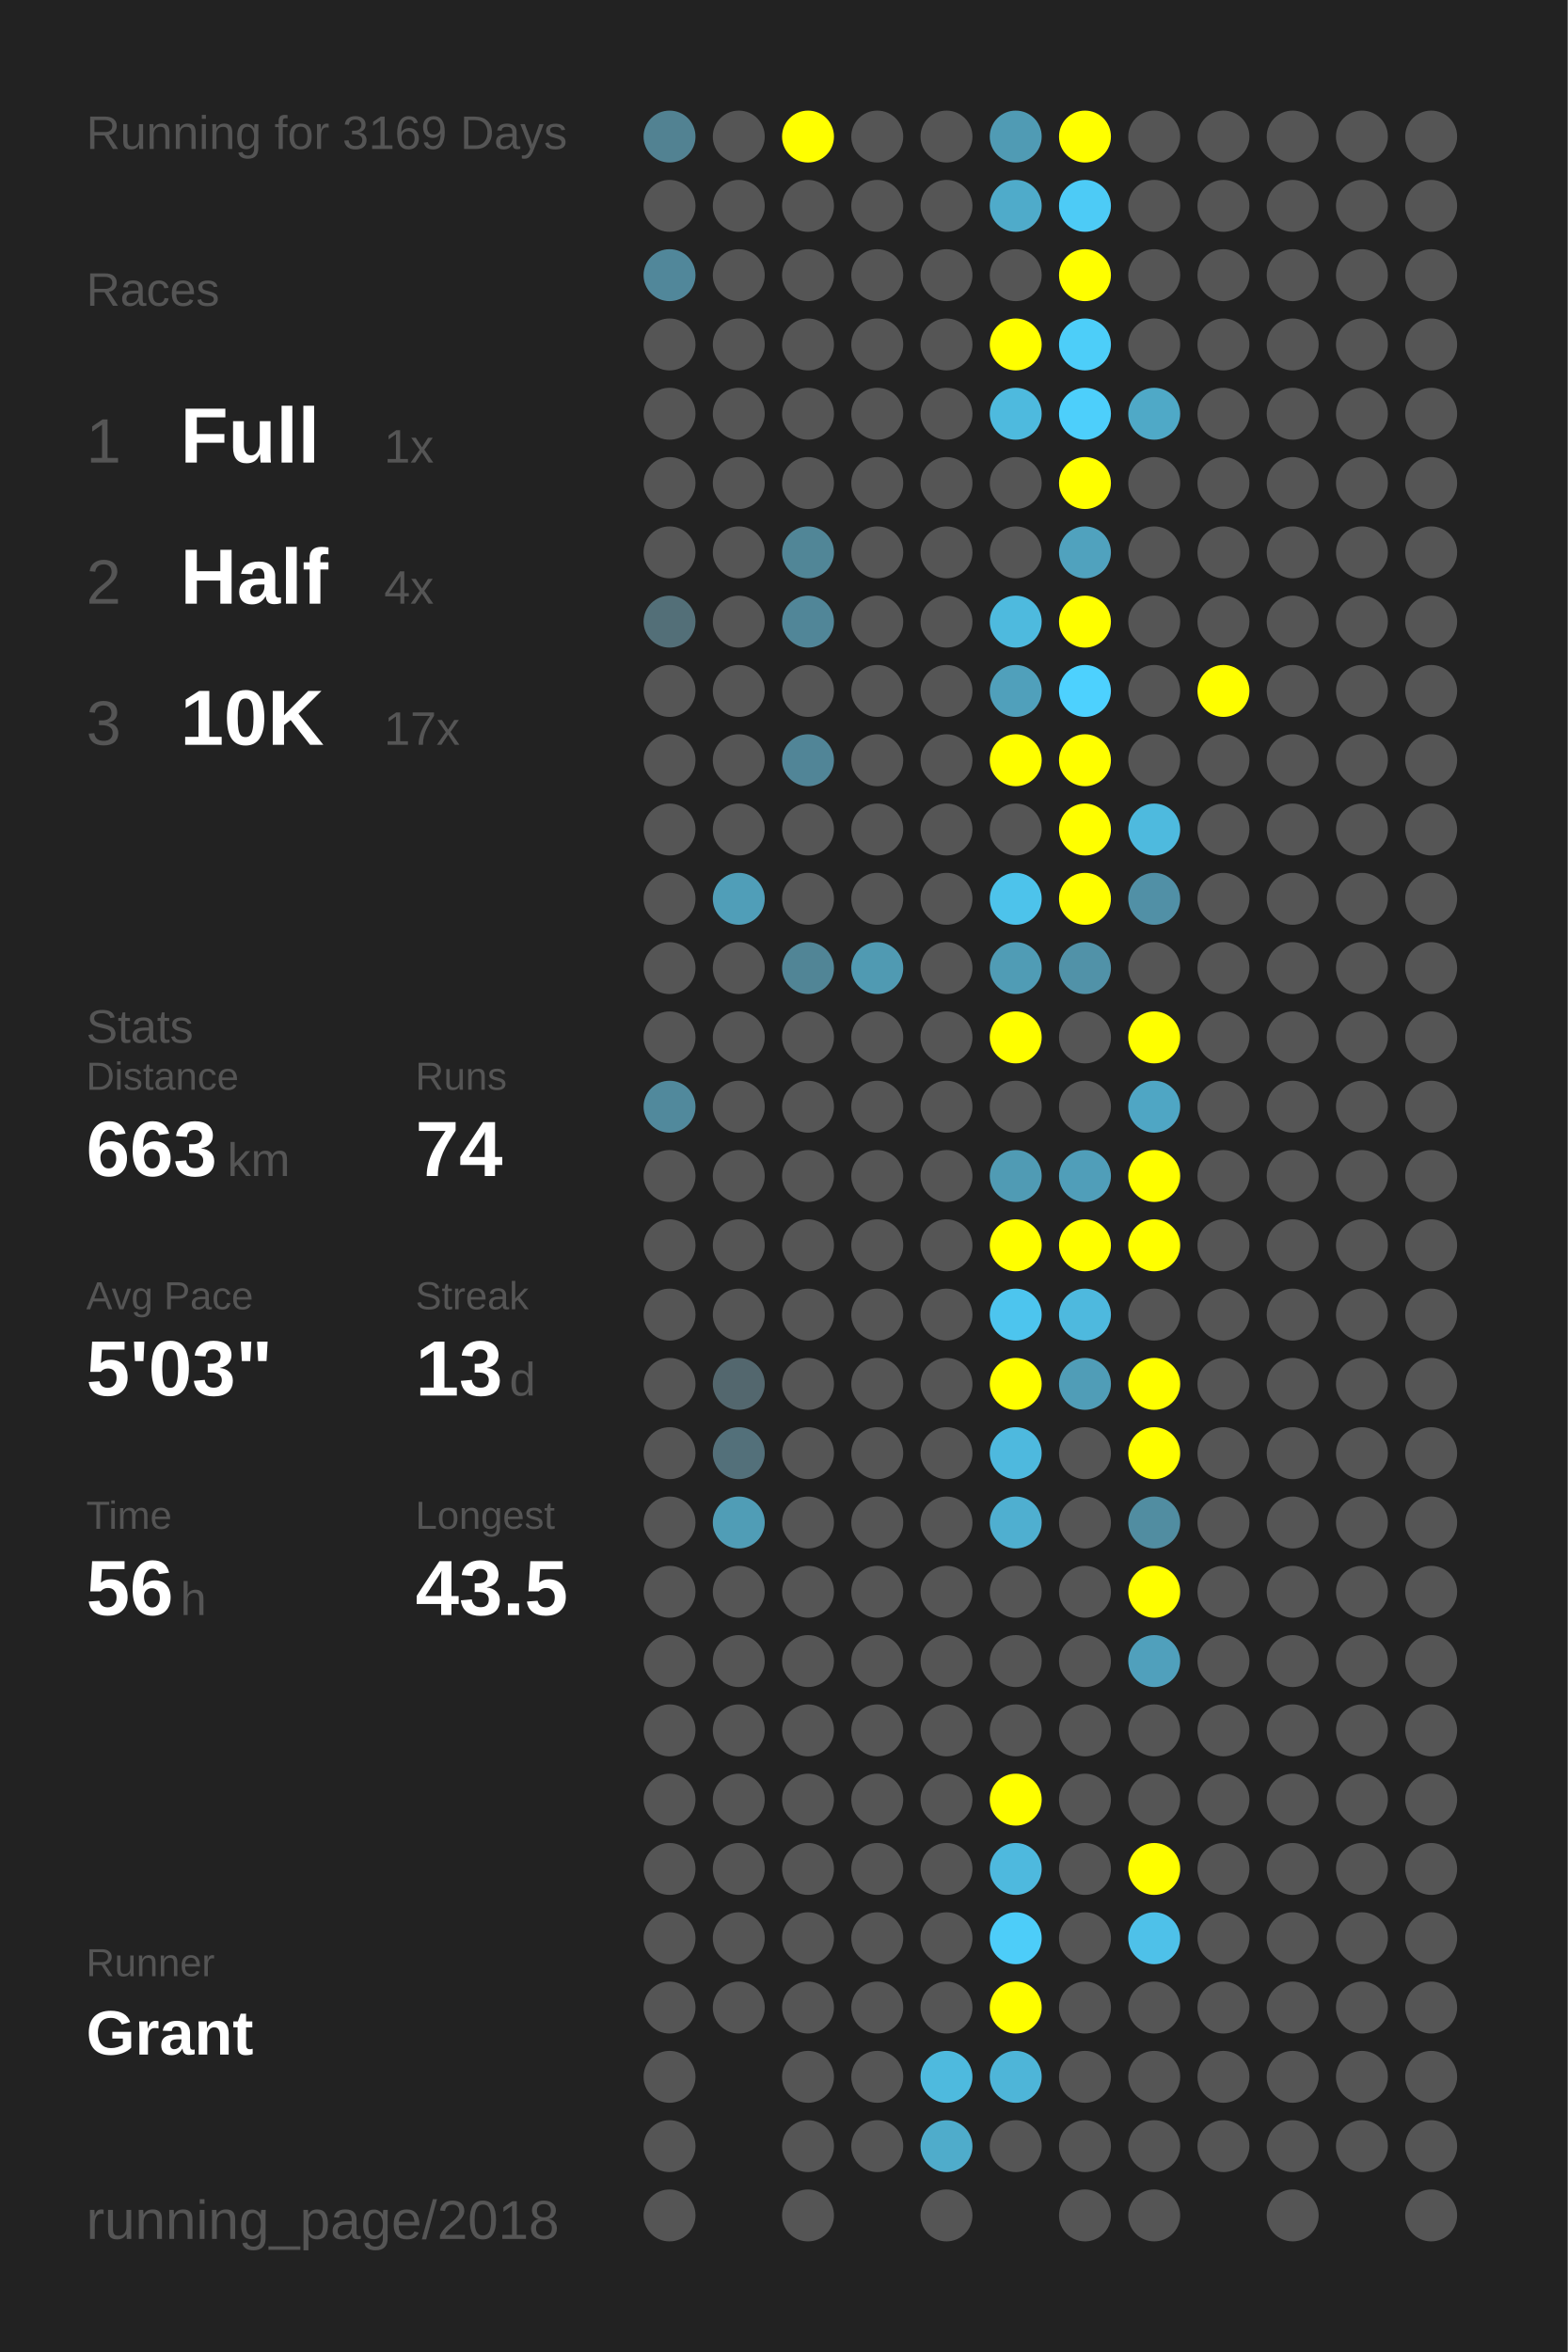
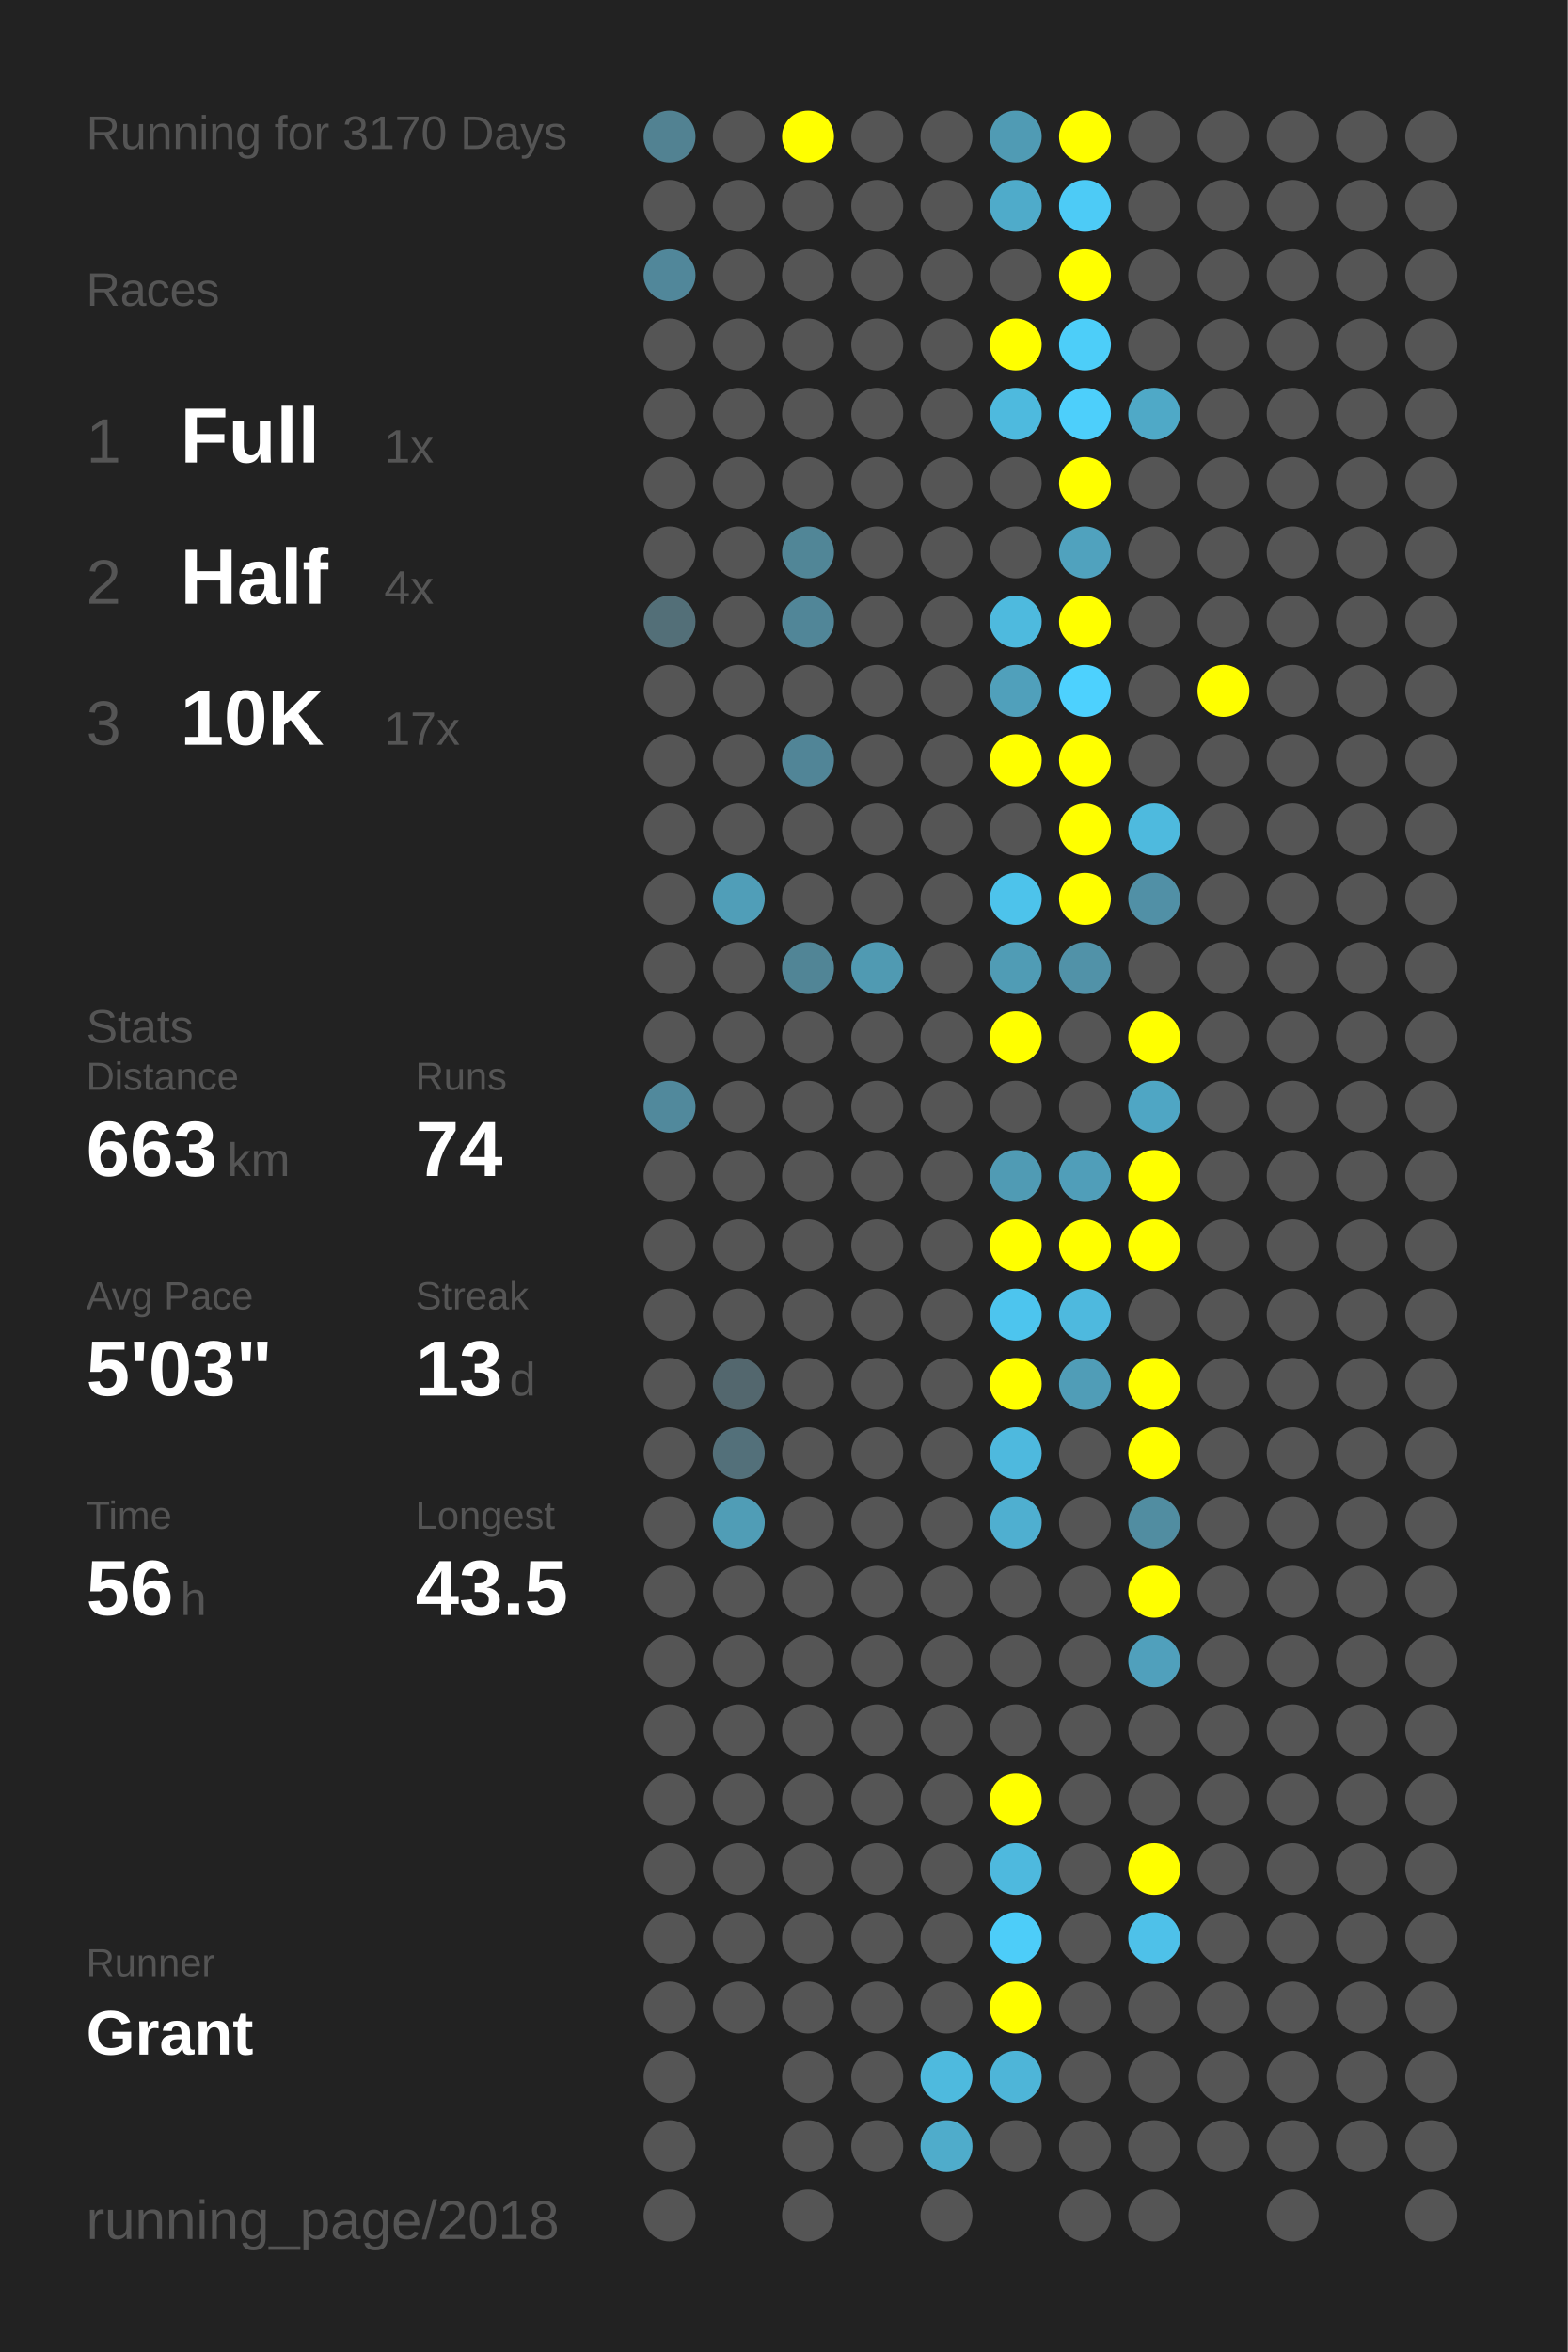
<svg xmlns="http://www.w3.org/2000/svg" baseProfile="full" height="300mm" version="1.1" viewBox="0,0,200,300" width="200mm">
  <defs />
  <rect fill="#222222" height="300" width="200" x="0" y="0" />
-   <text fill="#555555" style="font-size:6px; font-family:Arial;" x="11" y="19">Running for 3169 Days</text>
+   <text fill="#555555" style="font-size:6px; font-family:Arial;" x="11" y="19">Running for 3170 Days</text>
  <text fill="#555555" style="font-size:6px; font-family:Arial;" x="11" y="39">Races</text>
  <text fill="#555555" style="font-size:8px; font-family:Arial;" x="11" y="59">1</text>
  <text fill="#FFFFFF" style="font-size:10px; font-family:Arial; font-weight:bold;" x="23" y="59">Full</text>
  <text fill="#555555" style="font-size:6px; font-family:Arial;" x="49" y="59">1x</text>
  <text fill="#555555" style="font-size:8px; font-family:Arial;" x="11" y="77">2</text>
  <text fill="#FFFFFF" style="font-size:10px; font-family:Arial; font-weight:bold;" x="23" y="77">Half</text>
  <text fill="#555555" style="font-size:6px; font-family:Arial;" x="49" y="77">4x</text>
  <text fill="#555555" style="font-size:8px; font-family:Arial;" x="11" y="95">3</text>
  <text fill="#FFFFFF" style="font-size:10px; font-family:Arial; font-weight:bold;" x="23" y="95">10K</text>
  <text fill="#555555" style="font-size:6px; font-family:Arial;" x="49" y="95">17x</text>
  <text fill="#555555" style="font-size:6px; font-family:Arial;" x="11" y="133">Stats</text>
  <text fill="#555555" style="font-size:5px; font-family:Arial;" x="11" y="139">Distance</text>
  <text fill="#FFFFFF" style="font-size:10px; font-family:Arial; font-weight:bold;" x="11" y="150">663</text>
  <text fill="#555555" style="font-size:6px; font-family:Arial;" x="29" y="150">km</text>
  <text fill="#555555" style="font-size:5px; font-family:Arial;" x="53" y="139">Runs</text>
  <text fill="#FFFFFF" style="font-size:10px; font-family:Arial; font-weight:bold;" x="53" y="150">74</text>
  <text fill="#555555" style="font-size:5px; font-family:Arial;" x="11" y="167">Avg Pace</text>
  <text fill="#FFFFFF" style="font-size:10px; font-family:Arial; font-weight:bold;" x="11" y="178">5'03"</text>
  <text fill="#555555" style="font-size:5px; font-family:Arial;" x="53" y="167">Streak</text>
  <text fill="#FFFFFF" style="font-size:10px; font-family:Arial; font-weight:bold;" x="53" y="178">13</text>
  <text fill="#555555" style="font-size:6px; font-family:Arial;" x="65" y="178">d</text>
  <text fill="#555555" style="font-size:5px; font-family:Arial;" x="11" y="195">Time</text>
  <text fill="#FFFFFF" style="font-size:10px; font-family:Arial; font-weight:bold;" x="11" y="206">56</text>
  <text fill="#555555" style="font-size:6px; font-family:Arial;" x="23" y="206">h</text>
  <text fill="#555555" style="font-size:5px; font-family:Arial;" x="53" y="195">Longest</text>
  <text fill="#FFFFFF" style="font-size:10px; font-family:Arial; font-weight:bold;" x="53" y="206">43.5</text>
  <text fill="#555555" style="font-size:5px; font-family:Arial;" x="11" y="252.065">Runner</text>
  <text fill="#FFFFFF" style="font-size:8px; font-family:Arial; font-weight:bold;" x="11" y="262.065">Grant</text>
  <text fill="#555555" style="font-size:7px; font-family:Arial;" x="11" y="285.581">running_page/2018</text>
  <circle cx="85.417" cy="17.419" fill="#528292" r="3.312" />
  <circle cx="85.417" cy="26.258" fill="#555555" r="3.312" />
  <circle cx="85.417" cy="35.097" fill="#51879a" r="3.312" />
  <circle cx="85.417" cy="43.935" fill="#555555" r="3.312" />
  <circle cx="85.417" cy="52.774" fill="#555555" r="3.312" />
  <circle cx="85.417" cy="61.613" fill="#555555" r="3.312" />
  <circle cx="85.417" cy="70.452" fill="#555555" r="3.312" />
  <circle cx="85.417" cy="79.29" fill="#536f78" r="3.312" />
  <circle cx="85.417" cy="88.129" fill="#555555" r="3.312" />
  <circle cx="85.417" cy="96.968" fill="#555555" r="3.312" />
  <circle cx="85.417" cy="105.806" fill="#555555" r="3.312" />
  <circle cx="85.417" cy="114.645" fill="#555555" r="3.312" />
  <circle cx="85.417" cy="123.484" fill="#555555" r="3.312" />
  <circle cx="85.417" cy="132.323" fill="#555555" r="3.312" />
  <circle cx="85.417" cy="141.161" fill="#51899c" r="3.312" />
  <circle cx="85.417" cy="150" fill="#555555" r="3.312" />
  <circle cx="85.417" cy="158.839" fill="#555555" r="3.312" />
  <circle cx="85.417" cy="167.677" fill="#555555" r="3.312" />
  <circle cx="85.417" cy="176.516" fill="#555555" r="3.312" />
  <circle cx="85.417" cy="185.355" fill="#555555" r="3.312" />
  <circle cx="85.417" cy="194.194" fill="#555555" r="3.312" />
  <circle cx="85.417" cy="203.032" fill="#555555" r="3.312" />
  <circle cx="85.417" cy="211.871" fill="#555555" r="3.312" />
  <circle cx="85.417" cy="220.71" fill="#555555" r="3.312" />
  <circle cx="85.417" cy="229.548" fill="#555555" r="3.312" />
  <circle cx="85.417" cy="238.387" fill="#555555" r="3.312" />
  <circle cx="85.417" cy="247.226" fill="#555555" r="3.312" />
  <circle cx="85.417" cy="256.065" fill="#555555" r="3.312" />
  <circle cx="85.417" cy="264.903" fill="#555555" r="3.312" />
  <circle cx="85.417" cy="273.742" fill="#555555" r="3.312" />
  <circle cx="85.417" cy="282.581" fill="#555555" r="3.312" />
  <circle cx="94.25" cy="17.419" fill="#555555" r="3.312" />
  <circle cx="94.25" cy="26.258" fill="#555555" r="3.312" />
  <circle cx="94.25" cy="35.097" fill="#555555" r="3.312" />
  <circle cx="94.25" cy="43.935" fill="#555555" r="3.312" />
  <circle cx="94.25" cy="52.774" fill="#555555" r="3.312" />
  <circle cx="94.25" cy="61.613" fill="#555555" r="3.312" />
  <circle cx="94.25" cy="70.452" fill="#555555" r="3.312" />
  <circle cx="94.25" cy="79.29" fill="#555555" r="3.312" />
  <circle cx="94.25" cy="88.129" fill="#555555" r="3.312" />
  <circle cx="94.25" cy="96.968" fill="#555555" r="3.312" />
  <circle cx="94.25" cy="105.806" fill="#555555" r="3.312" />
  <circle cx="94.25" cy="114.645" fill="#509eb8" r="3.312" />
  <circle cx="94.25" cy="123.484" fill="#555555" r="3.312" />
  <circle cx="94.25" cy="132.323" fill="#555555" r="3.312" />
  <circle cx="94.25" cy="141.161" fill="#555555" r="3.312" />
  <circle cx="94.25" cy="150" fill="#555555" r="3.312" />
  <circle cx="94.25" cy="158.839" fill="#555555" r="3.312" />
  <circle cx="94.25" cy="167.677" fill="#555555" r="3.312" />
  <circle cx="94.25" cy="176.516" fill="#53676e" r="3.312" />
  <circle cx="94.25" cy="185.355" fill="#53707a" r="3.312" />
  <circle cx="94.25" cy="194.194" fill="#509db6" r="3.312" />
  <circle cx="94.25" cy="203.032" fill="#555555" r="3.312" />
  <circle cx="94.25" cy="211.871" fill="#555555" r="3.312" />
  <circle cx="94.25" cy="220.71" fill="#555555" r="3.312" />
  <circle cx="94.25" cy="229.548" fill="#555555" r="3.312" />
  <circle cx="94.25" cy="238.387" fill="#555555" r="3.312" />
  <circle cx="94.25" cy="247.226" fill="#555555" r="3.312" />
  <circle cx="94.25" cy="256.065" fill="#555555" r="3.312" />
  <circle cx="103.083" cy="17.419" fill="#FFFF00" r="3.312" />
  <circle cx="103.083" cy="26.258" fill="#555555" r="3.312" />
  <circle cx="103.083" cy="35.097" fill="#555555" r="3.312" />
  <circle cx="103.083" cy="43.935" fill="#555555" r="3.312" />
  <circle cx="103.083" cy="52.774" fill="#555555" r="3.312" />
  <circle cx="103.083" cy="61.613" fill="#555555" r="3.312" />
  <circle cx="103.083" cy="70.452" fill="#518697" r="3.312" />
  <circle cx="103.083" cy="79.29" fill="#518698" r="3.312" />
  <circle cx="103.083" cy="88.129" fill="#555555" r="3.312" />
  <circle cx="103.083" cy="96.968" fill="#518597" r="3.312" />
  <circle cx="103.083" cy="105.806" fill="#555555" r="3.312" />
  <circle cx="103.083" cy="114.645" fill="#555555" r="3.312" />
  <circle cx="103.083" cy="123.484" fill="#518596" r="3.312" />
  <circle cx="103.083" cy="132.323" fill="#555555" r="3.312" />
  <circle cx="103.083" cy="141.161" fill="#555555" r="3.312" />
  <circle cx="103.083" cy="150" fill="#555555" r="3.312" />
  <circle cx="103.083" cy="158.839" fill="#555555" r="3.312" />
  <circle cx="103.083" cy="167.677" fill="#555555" r="3.312" />
  <circle cx="103.083" cy="176.516" fill="#555555" r="3.312" />
  <circle cx="103.083" cy="185.355" fill="#555555" r="3.312" />
  <circle cx="103.083" cy="194.194" fill="#555555" r="3.312" />
  <circle cx="103.083" cy="203.032" fill="#555555" r="3.312" />
  <circle cx="103.083" cy="211.871" fill="#555555" r="3.312" />
  <circle cx="103.083" cy="220.71" fill="#555555" r="3.312" />
  <circle cx="103.083" cy="229.548" fill="#555555" r="3.312" />
  <circle cx="103.083" cy="238.387" fill="#555555" r="3.312" />
  <circle cx="103.083" cy="247.226" fill="#555555" r="3.312" />
  <circle cx="103.083" cy="256.065" fill="#555555" r="3.312" />
  <circle cx="103.083" cy="264.903" fill="#555555" r="3.312" />
  <circle cx="103.083" cy="273.742" fill="#555555" r="3.312" />
  <circle cx="103.083" cy="282.581" fill="#555555" r="3.312" />
  <circle cx="111.917" cy="17.419" fill="#555555" r="3.312" />
  <circle cx="111.917" cy="26.258" fill="#555555" r="3.312" />
  <circle cx="111.917" cy="35.097" fill="#555555" r="3.312" />
  <circle cx="111.917" cy="43.935" fill="#555555" r="3.312" />
  <circle cx="111.917" cy="52.774" fill="#555555" r="3.312" />
  <circle cx="111.917" cy="61.613" fill="#555555" r="3.312" />
  <circle cx="111.917" cy="70.452" fill="#555555" r="3.312" />
  <circle cx="111.917" cy="79.29" fill="#555555" r="3.312" />
  <circle cx="111.917" cy="88.129" fill="#555555" r="3.312" />
  <circle cx="111.917" cy="96.968" fill="#555555" r="3.312" />
  <circle cx="111.917" cy="105.806" fill="#555555" r="3.312" />
  <circle cx="111.917" cy="114.645" fill="#555555" r="3.312" />
  <circle cx="111.917" cy="123.484" fill="#509ab2" r="3.312" />
  <circle cx="111.917" cy="132.323" fill="#555555" r="3.312" />
  <circle cx="111.917" cy="141.161" fill="#555555" r="3.312" />
  <circle cx="111.917" cy="150" fill="#555555" r="3.312" />
  <circle cx="111.917" cy="158.839" fill="#555555" r="3.312" />
  <circle cx="111.917" cy="167.677" fill="#555555" r="3.312" />
  <circle cx="111.917" cy="176.516" fill="#555555" r="3.312" />
  <circle cx="111.917" cy="185.355" fill="#555555" r="3.312" />
  <circle cx="111.917" cy="194.194" fill="#555555" r="3.312" />
  <circle cx="111.917" cy="203.032" fill="#555555" r="3.312" />
  <circle cx="111.917" cy="211.871" fill="#555555" r="3.312" />
  <circle cx="111.917" cy="220.71" fill="#555555" r="3.312" />
  <circle cx="111.917" cy="229.548" fill="#555555" r="3.312" />
  <circle cx="111.917" cy="238.387" fill="#555555" r="3.312" />
  <circle cx="111.917" cy="247.226" fill="#555555" r="3.312" />
  <circle cx="111.917" cy="256.065" fill="#555555" r="3.312" />
  <circle cx="111.917" cy="264.903" fill="#555555" r="3.312" />
  <circle cx="111.917" cy="273.742" fill="#555555" r="3.312" />
  <circle cx="120.75" cy="17.419" fill="#555555" r="3.312" />
  <circle cx="120.75" cy="26.258" fill="#555555" r="3.312" />
  <circle cx="120.75" cy="35.097" fill="#555555" r="3.312" />
  <circle cx="120.75" cy="43.935" fill="#555555" r="3.312" />
  <circle cx="120.75" cy="52.774" fill="#555555" r="3.312" />
  <circle cx="120.75" cy="61.613" fill="#555555" r="3.312" />
  <circle cx="120.75" cy="70.452" fill="#555555" r="3.312" />
  <circle cx="120.75" cy="79.29" fill="#555555" r="3.312" />
  <circle cx="120.75" cy="88.129" fill="#555555" r="3.312" />
  <circle cx="120.75" cy="96.968" fill="#555555" r="3.312" />
  <circle cx="120.75" cy="105.806" fill="#555555" r="3.312" />
  <circle cx="120.75" cy="114.645" fill="#555555" r="3.312" />
  <circle cx="120.75" cy="123.484" fill="#555555" r="3.312" />
  <circle cx="120.75" cy="132.323" fill="#555555" r="3.312" />
  <circle cx="120.75" cy="141.161" fill="#555555" r="3.312" />
  <circle cx="120.75" cy="150" fill="#555555" r="3.312" />
  <circle cx="120.75" cy="158.839" fill="#555555" r="3.312" />
  <circle cx="120.75" cy="167.677" fill="#555555" r="3.312" />
  <circle cx="120.75" cy="176.516" fill="#555555" r="3.312" />
  <circle cx="120.75" cy="185.355" fill="#555555" r="3.312" />
  <circle cx="120.75" cy="194.194" fill="#555555" r="3.312" />
  <circle cx="120.75" cy="203.032" fill="#555555" r="3.312" />
  <circle cx="120.75" cy="211.871" fill="#555555" r="3.312" />
  <circle cx="120.75" cy="220.71" fill="#555555" r="3.312" />
  <circle cx="120.75" cy="229.548" fill="#555555" r="3.312" />
  <circle cx="120.75" cy="238.387" fill="#555555" r="3.312" />
  <circle cx="120.75" cy="247.226" fill="#555555" r="3.312" />
  <circle cx="120.75" cy="256.065" fill="#555555" r="3.312" />
  <circle cx="120.75" cy="264.903" fill="#4ebade" r="3.312" />
  <circle cx="120.75" cy="273.742" fill="#4faccb" r="3.312" />
  <circle cx="120.75" cy="282.581" fill="#555555" r="3.312" />
  <circle cx="129.583" cy="17.419" fill="#509bb4" r="3.312" />
  <circle cx="129.583" cy="26.258" fill="#4fabca" r="3.312" />
  <circle cx="129.583" cy="35.097" fill="#555555" r="3.312" />
  <circle cx="129.583" cy="43.935" fill="#FFFF00" r="3.312" />
  <circle cx="129.583" cy="52.774" fill="#4ebade" r="3.312" />
  <circle cx="129.583" cy="61.613" fill="#555555" r="3.312" />
  <circle cx="129.583" cy="70.452" fill="#555555" r="3.312" />
  <circle cx="129.583" cy="79.29" fill="#4ebade" r="3.312" />
  <circle cx="129.583" cy="88.129" fill="#50a0bb" r="3.312" />
  <circle cx="129.583" cy="96.968" fill="#FFFF00" r="3.312" />
  <circle cx="129.583" cy="105.806" fill="#555555" r="3.312" />
  <circle cx="129.583" cy="114.645" fill="#4dc3eb" r="3.312" />
  <circle cx="129.583" cy="123.484" fill="#509cb5" r="3.312" />
  <circle cx="129.583" cy="132.323" fill="#FFFF00" r="3.312" />
  <circle cx="129.583" cy="141.161" fill="#555555" r="3.312" />
  <circle cx="129.583" cy="150" fill="#509bb4" r="3.312" />
  <circle cx="129.583" cy="158.839" fill="#FFFF00" r="3.312" />
  <circle cx="129.583" cy="167.677" fill="#4dc5ee" r="3.312" />
  <circle cx="129.583" cy="176.516" fill="#FFFF00" r="3.312" />
  <circle cx="129.583" cy="185.355" fill="#4eb9de" r="3.312" />
  <circle cx="129.583" cy="194.194" fill="#4fafd0" r="3.312" />
  <circle cx="129.583" cy="203.032" fill="#555555" r="3.312" />
  <circle cx="129.583" cy="211.871" fill="#555555" r="3.312" />
  <circle cx="129.583" cy="220.71" fill="#555555" r="3.312" />
  <circle cx="129.583" cy="229.548" fill="#FFFF00" r="3.312" />
  <circle cx="129.583" cy="238.387" fill="#4eb9de" r="3.312" />
  <circle cx="129.583" cy="247.226" fill="#4dcdf9" r="3.312" />
  <circle cx="129.583" cy="256.065" fill="#FFFF00" r="3.312" />
  <circle cx="129.583" cy="264.903" fill="#4eb5d8" r="3.312" />
  <circle cx="129.583" cy="273.742" fill="#555555" r="3.312" />
  <circle cx="138.417" cy="17.419" fill="#FFFF00" r="3.312" />
  <circle cx="138.417" cy="26.258" fill="#4dcbf6" r="3.312" />
  <circle cx="138.417" cy="35.097" fill="#FFFF00" r="3.312" />
  <circle cx="138.417" cy="43.935" fill="#4dcef9" r="3.312" />
  <circle cx="138.417" cy="52.774" fill="#4dcffb" r="3.312" />
  <circle cx="138.417" cy="61.613" fill="#FFFF00" r="3.312" />
  <circle cx="138.417" cy="70.452" fill="#50a2be" r="3.312" />
  <circle cx="138.417" cy="79.29" fill="#FFFF00" r="3.312" />
  <circle cx="138.417" cy="88.129" fill="#4dd1fe" r="3.312" />
  <circle cx="138.417" cy="96.968" fill="#FFFF00" r="3.312" />
  <circle cx="138.417" cy="105.806" fill="#FFFF00" r="3.312" />
  <circle cx="138.417" cy="114.645" fill="#FFFF00" r="3.312" />
  <circle cx="138.417" cy="123.484" fill="#5192a8" r="3.312" />
  <circle cx="138.417" cy="132.323" fill="#555555" r="3.312" />
  <circle cx="138.417" cy="141.161" fill="#555555" r="3.312" />
  <circle cx="138.417" cy="150" fill="#509eb9" r="3.312" />
  <circle cx="138.417" cy="158.839" fill="#FFFF00" r="3.312" />
  <circle cx="138.417" cy="167.677" fill="#4eb9de" r="3.312" />
  <circle cx="138.417" cy="176.516" fill="#509db7" r="3.312" />
  <circle cx="138.417" cy="185.355" fill="#555555" r="3.312" />
  <circle cx="138.417" cy="194.194" fill="#555555" r="3.312" />
  <circle cx="138.417" cy="203.032" fill="#555555" r="3.312" />
  <circle cx="138.417" cy="211.871" fill="#555555" r="3.312" />
  <circle cx="138.417" cy="220.71" fill="#555555" r="3.312" />
  <circle cx="138.417" cy="229.548" fill="#555555" r="3.312" />
  <circle cx="138.417" cy="238.387" fill="#555555" r="3.312" />
  <circle cx="138.417" cy="247.226" fill="#555555" r="3.312" />
  <circle cx="138.417" cy="256.065" fill="#555555" r="3.312" />
  <circle cx="138.417" cy="264.903" fill="#555555" r="3.312" />
  <circle cx="138.417" cy="273.742" fill="#555555" r="3.312" />
  <circle cx="138.417" cy="282.581" fill="#555555" r="3.312" />
  <circle cx="147.25" cy="17.419" fill="#555555" r="3.312" />
  <circle cx="147.25" cy="26.258" fill="#555555" r="3.312" />
  <circle cx="147.25" cy="35.097" fill="#555555" r="3.312" />
  <circle cx="147.25" cy="43.935" fill="#555555" r="3.312" />
  <circle cx="147.25" cy="52.774" fill="#4fa9c7" r="3.312" />
  <circle cx="147.25" cy="61.613" fill="#555555" r="3.312" />
  <circle cx="147.25" cy="70.452" fill="#555555" r="3.312" />
  <circle cx="147.25" cy="79.29" fill="#555555" r="3.312" />
  <circle cx="147.25" cy="88.129" fill="#555555" r="3.312" />
  <circle cx="147.25" cy="96.968" fill="#555555" r="3.312" />
  <circle cx="147.25" cy="105.806" fill="#4ebade" r="3.312" />
  <circle cx="147.25" cy="114.645" fill="#5190a6" r="3.312" />
  <circle cx="147.25" cy="123.484" fill="#555555" r="3.312" />
  <circle cx="147.25" cy="132.323" fill="#FFFF00" r="3.312" />
  <circle cx="147.25" cy="141.161" fill="#4fa6c4" r="3.312" />
  <circle cx="147.25" cy="150" fill="#FFFF00" r="3.312" />
  <circle cx="147.25" cy="158.839" fill="#FFFF00" r="3.312" />
  <circle cx="147.25" cy="167.677" fill="#555555" r="3.312" />
  <circle cx="147.25" cy="176.516" fill="#FFFF00" r="3.312" />
  <circle cx="147.25" cy="185.355" fill="#FFFF00" r="3.312" />
  <circle cx="147.25" cy="194.194" fill="#518da1" r="3.312" />
  <circle cx="147.25" cy="203.032" fill="#FFFF00" r="3.312" />
  <circle cx="147.25" cy="211.871" fill="#50a0bc" r="3.312" />
  <circle cx="147.25" cy="220.71" fill="#555555" r="3.312" />
  <circle cx="147.25" cy="229.548" fill="#555555" r="3.312" />
  <circle cx="147.25" cy="238.387" fill="#FFFF00" r="3.312" />
  <circle cx="147.25" cy="247.226" fill="#4ec1e9" r="3.312" />
  <circle cx="147.25" cy="256.065" fill="#555555" r="3.312" />
  <circle cx="147.25" cy="264.903" fill="#555555" r="3.312" />
  <circle cx="147.25" cy="273.742" fill="#555555" r="3.312" />
  <circle cx="147.25" cy="282.581" fill="#555555" r="3.312" />
  <circle cx="156.083" cy="17.419" fill="#555555" r="3.312" />
  <circle cx="156.083" cy="26.258" fill="#555555" r="3.312" />
  <circle cx="156.083" cy="35.097" fill="#555555" r="3.312" />
  <circle cx="156.083" cy="43.935" fill="#555555" r="3.312" />
  <circle cx="156.083" cy="52.774" fill="#555555" r="3.312" />
  <circle cx="156.083" cy="61.613" fill="#555555" r="3.312" />
  <circle cx="156.083" cy="70.452" fill="#555555" r="3.312" />
  <circle cx="156.083" cy="79.29" fill="#555555" r="3.312" />
  <circle cx="156.083" cy="88.129" fill="#FFFF00" r="3.312" />
  <circle cx="156.083" cy="96.968" fill="#555555" r="3.312" />
  <circle cx="156.083" cy="105.806" fill="#555555" r="3.312" />
  <circle cx="156.083" cy="114.645" fill="#555555" r="3.312" />
  <circle cx="156.083" cy="123.484" fill="#555555" r="3.312" />
  <circle cx="156.083" cy="132.323" fill="#555555" r="3.312" />
  <circle cx="156.083" cy="141.161" fill="#555555" r="3.312" />
  <circle cx="156.083" cy="150" fill="#555555" r="3.312" />
  <circle cx="156.083" cy="158.839" fill="#555555" r="3.312" />
  <circle cx="156.083" cy="167.677" fill="#555555" r="3.312" />
  <circle cx="156.083" cy="176.516" fill="#555555" r="3.312" />
  <circle cx="156.083" cy="185.355" fill="#555555" r="3.312" />
  <circle cx="156.083" cy="194.194" fill="#555555" r="3.312" />
  <circle cx="156.083" cy="203.032" fill="#555555" r="3.312" />
  <circle cx="156.083" cy="211.871" fill="#555555" r="3.312" />
  <circle cx="156.083" cy="220.71" fill="#555555" r="3.312" />
  <circle cx="156.083" cy="229.548" fill="#555555" r="3.312" />
  <circle cx="156.083" cy="238.387" fill="#555555" r="3.312" />
  <circle cx="156.083" cy="247.226" fill="#555555" r="3.312" />
  <circle cx="156.083" cy="256.065" fill="#555555" r="3.312" />
  <circle cx="156.083" cy="264.903" fill="#555555" r="3.312" />
  <circle cx="156.083" cy="273.742" fill="#555555" r="3.312" />
  <circle cx="164.917" cy="17.419" fill="#555555" r="3.312" />
  <circle cx="164.917" cy="26.258" fill="#555555" r="3.312" />
  <circle cx="164.917" cy="35.097" fill="#555555" r="3.312" />
  <circle cx="164.917" cy="43.935" fill="#555555" r="3.312" />
  <circle cx="164.917" cy="52.774" fill="#555555" r="3.312" />
  <circle cx="164.917" cy="61.613" fill="#555555" r="3.312" />
  <circle cx="164.917" cy="70.452" fill="#555555" r="3.312" />
  <circle cx="164.917" cy="79.29" fill="#555555" r="3.312" />
  <circle cx="164.917" cy="88.129" fill="#555555" r="3.312" />
  <circle cx="164.917" cy="96.968" fill="#555555" r="3.312" />
  <circle cx="164.917" cy="105.806" fill="#555555" r="3.312" />
  <circle cx="164.917" cy="114.645" fill="#555555" r="3.312" />
  <circle cx="164.917" cy="123.484" fill="#555555" r="3.312" />
  <circle cx="164.917" cy="132.323" fill="#555555" r="3.312" />
  <circle cx="164.917" cy="141.161" fill="#555555" r="3.312" />
  <circle cx="164.917" cy="150" fill="#555555" r="3.312" />
  <circle cx="164.917" cy="158.839" fill="#555555" r="3.312" />
  <circle cx="164.917" cy="167.677" fill="#555555" r="3.312" />
  <circle cx="164.917" cy="176.516" fill="#555555" r="3.312" />
  <circle cx="164.917" cy="185.355" fill="#555555" r="3.312" />
  <circle cx="164.917" cy="194.194" fill="#555555" r="3.312" />
  <circle cx="164.917" cy="203.032" fill="#555555" r="3.312" />
  <circle cx="164.917" cy="211.871" fill="#555555" r="3.312" />
  <circle cx="164.917" cy="220.71" fill="#555555" r="3.312" />
  <circle cx="164.917" cy="229.548" fill="#555555" r="3.312" />
  <circle cx="164.917" cy="238.387" fill="#555555" r="3.312" />
  <circle cx="164.917" cy="247.226" fill="#555555" r="3.312" />
  <circle cx="164.917" cy="256.065" fill="#555555" r="3.312" />
  <circle cx="164.917" cy="264.903" fill="#555555" r="3.312" />
  <circle cx="164.917" cy="273.742" fill="#555555" r="3.312" />
  <circle cx="164.917" cy="282.581" fill="#555555" r="3.312" />
  <circle cx="173.75" cy="17.419" fill="#555555" r="3.312" />
  <circle cx="173.75" cy="26.258" fill="#555555" r="3.312" />
  <circle cx="173.75" cy="35.097" fill="#555555" r="3.312" />
  <circle cx="173.75" cy="43.935" fill="#555555" r="3.312" />
  <circle cx="173.75" cy="52.774" fill="#555555" r="3.312" />
  <circle cx="173.75" cy="61.613" fill="#555555" r="3.312" />
  <circle cx="173.75" cy="70.452" fill="#555555" r="3.312" />
  <circle cx="173.75" cy="79.29" fill="#555555" r="3.312" />
  <circle cx="173.75" cy="88.129" fill="#555555" r="3.312" />
  <circle cx="173.75" cy="96.968" fill="#555555" r="3.312" />
  <circle cx="173.75" cy="105.806" fill="#555555" r="3.312" />
  <circle cx="173.75" cy="114.645" fill="#555555" r="3.312" />
  <circle cx="173.75" cy="123.484" fill="#555555" r="3.312" />
  <circle cx="173.75" cy="132.323" fill="#555555" r="3.312" />
  <circle cx="173.75" cy="141.161" fill="#555555" r="3.312" />
  <circle cx="173.75" cy="150" fill="#555555" r="3.312" />
  <circle cx="173.75" cy="158.839" fill="#555555" r="3.312" />
  <circle cx="173.75" cy="167.677" fill="#555555" r="3.312" />
  <circle cx="173.75" cy="176.516" fill="#555555" r="3.312" />
  <circle cx="173.75" cy="185.355" fill="#555555" r="3.312" />
  <circle cx="173.75" cy="194.194" fill="#555555" r="3.312" />
  <circle cx="173.75" cy="203.032" fill="#555555" r="3.312" />
  <circle cx="173.75" cy="211.871" fill="#555555" r="3.312" />
  <circle cx="173.75" cy="220.71" fill="#555555" r="3.312" />
  <circle cx="173.75" cy="229.548" fill="#555555" r="3.312" />
  <circle cx="173.75" cy="238.387" fill="#555555" r="3.312" />
  <circle cx="173.75" cy="247.226" fill="#555555" r="3.312" />
  <circle cx="173.75" cy="256.065" fill="#555555" r="3.312" />
  <circle cx="173.75" cy="264.903" fill="#555555" r="3.312" />
  <circle cx="173.75" cy="273.742" fill="#555555" r="3.312" />
  <circle cx="182.583" cy="17.419" fill="#555555" r="3.312" />
  <circle cx="182.583" cy="26.258" fill="#555555" r="3.312" />
  <circle cx="182.583" cy="35.097" fill="#555555" r="3.312" />
  <circle cx="182.583" cy="43.935" fill="#555555" r="3.312" />
  <circle cx="182.583" cy="52.774" fill="#555555" r="3.312" />
  <circle cx="182.583" cy="61.613" fill="#555555" r="3.312" />
  <circle cx="182.583" cy="70.452" fill="#555555" r="3.312" />
  <circle cx="182.583" cy="79.29" fill="#555555" r="3.312" />
  <circle cx="182.583" cy="88.129" fill="#555555" r="3.312" />
  <circle cx="182.583" cy="96.968" fill="#555555" r="3.312" />
  <circle cx="182.583" cy="105.806" fill="#555555" r="3.312" />
  <circle cx="182.583" cy="114.645" fill="#555555" r="3.312" />
  <circle cx="182.583" cy="123.484" fill="#555555" r="3.312" />
  <circle cx="182.583" cy="132.323" fill="#555555" r="3.312" />
  <circle cx="182.583" cy="141.161" fill="#555555" r="3.312" />
  <circle cx="182.583" cy="150" fill="#555555" r="3.312" />
  <circle cx="182.583" cy="158.839" fill="#555555" r="3.312" />
  <circle cx="182.583" cy="167.677" fill="#555555" r="3.312" />
  <circle cx="182.583" cy="176.516" fill="#555555" r="3.312" />
  <circle cx="182.583" cy="185.355" fill="#555555" r="3.312" />
  <circle cx="182.583" cy="194.194" fill="#555555" r="3.312" />
  <circle cx="182.583" cy="203.032" fill="#555555" r="3.312" />
  <circle cx="182.583" cy="211.871" fill="#555555" r="3.312" />
  <circle cx="182.583" cy="220.71" fill="#555555" r="3.312" />
  <circle cx="182.583" cy="229.548" fill="#555555" r="3.312" />
  <circle cx="182.583" cy="238.387" fill="#555555" r="3.312" />
  <circle cx="182.583" cy="247.226" fill="#555555" r="3.312" />
  <circle cx="182.583" cy="256.065" fill="#555555" r="3.312" />
  <circle cx="182.583" cy="264.903" fill="#555555" r="3.312" />
  <circle cx="182.583" cy="273.742" fill="#555555" r="3.312" />
  <circle cx="182.583" cy="282.581" fill="#555555" r="3.312" />
</svg>
